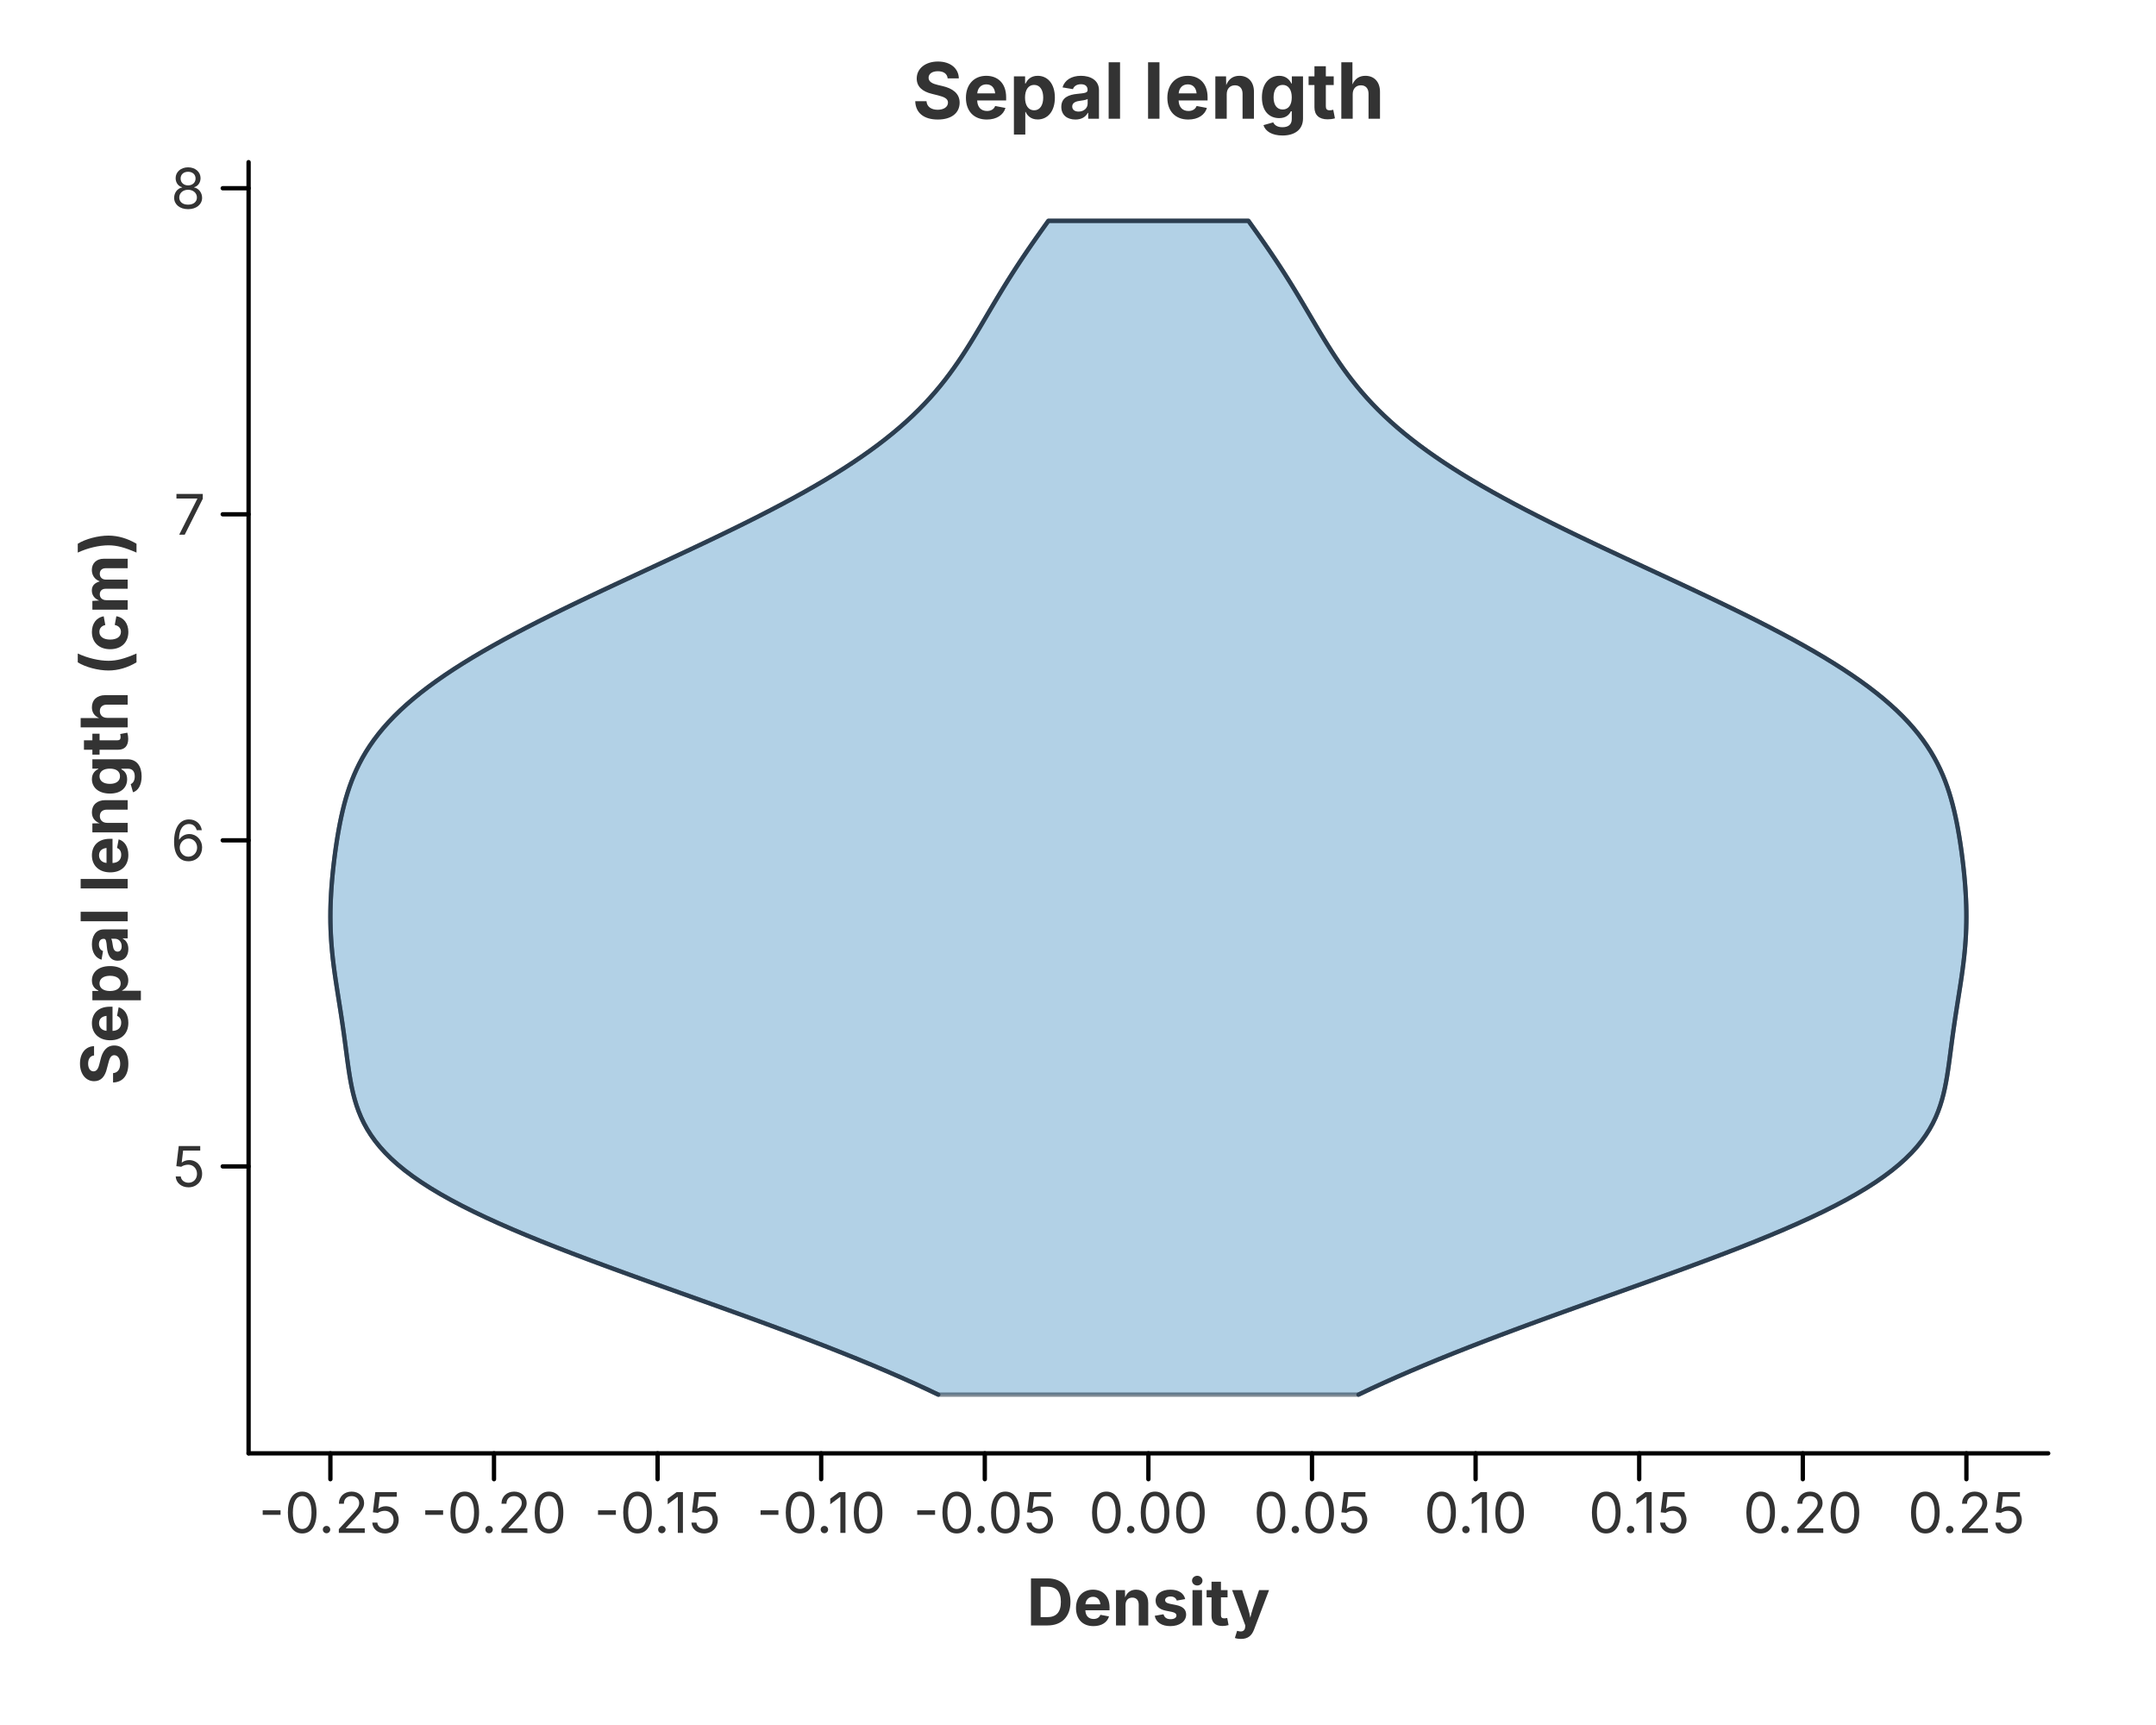
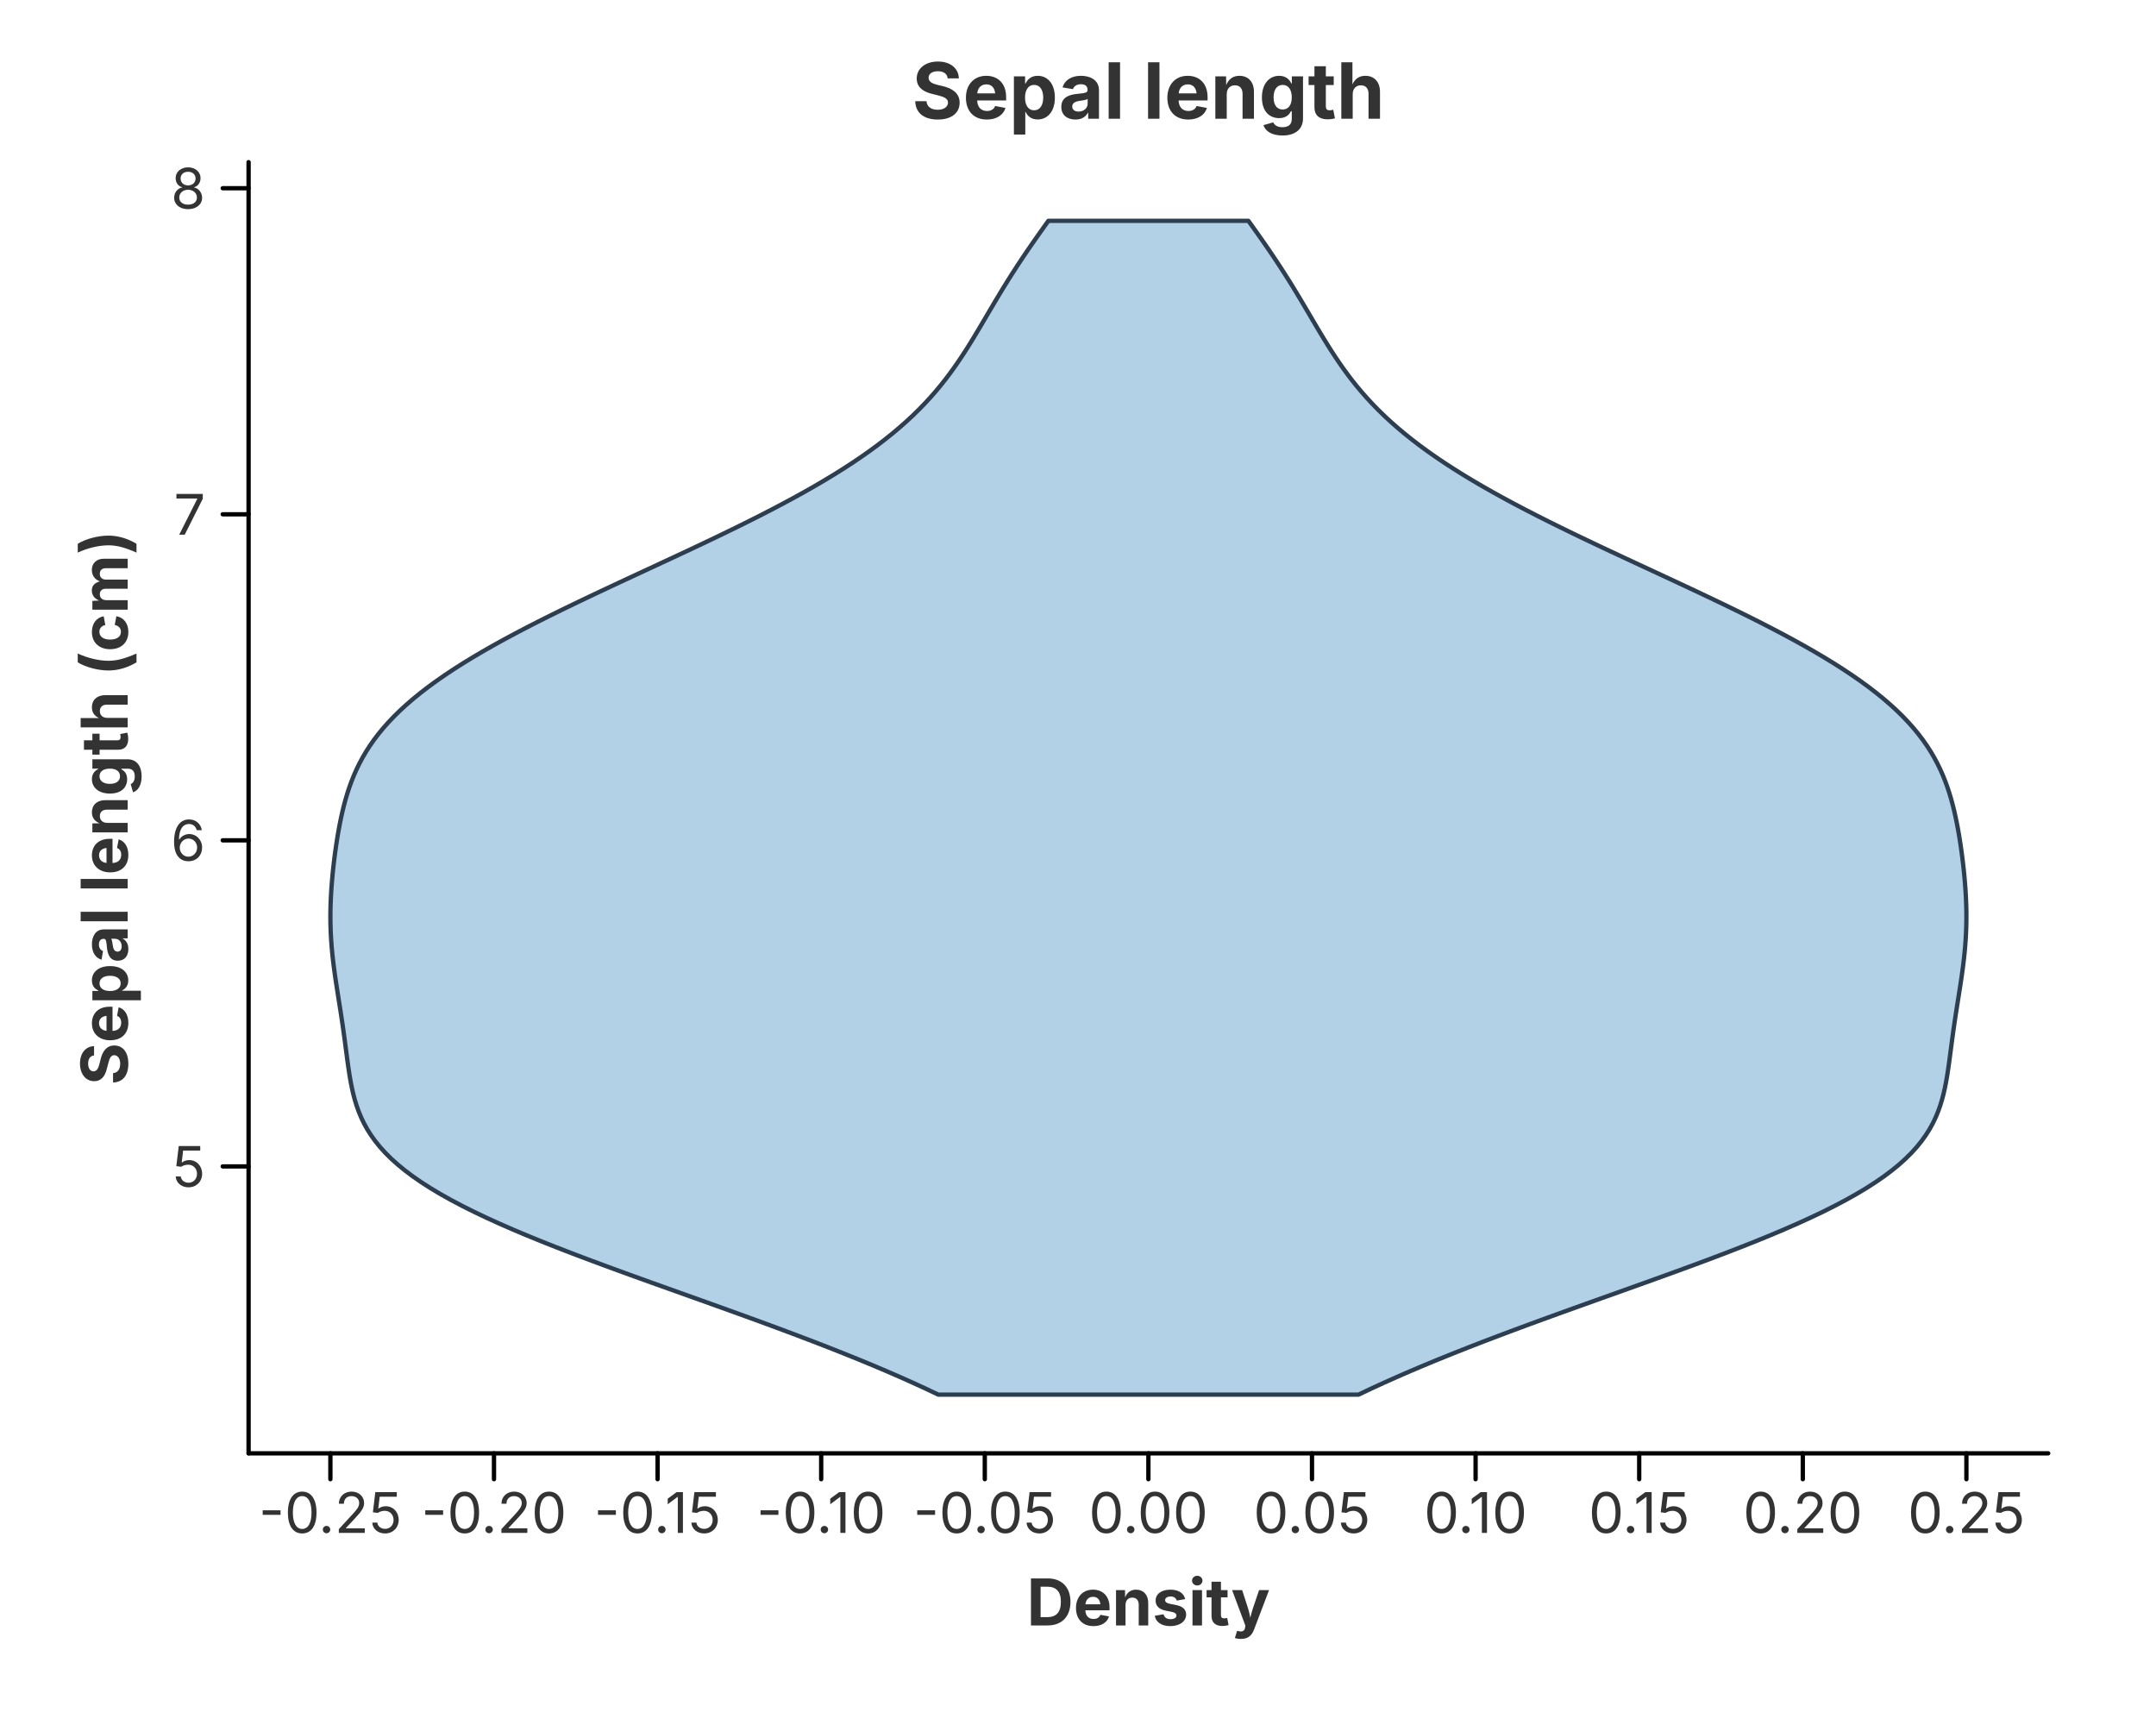
<svg xmlns="http://www.w3.org/2000/svg" width="500" height="400" viewBox="0 0 500 400">
  <rect x="0.000" y="0.000" width="500.000" height="400.000" fill="rgba(255,255,255,1.000)" stroke="none" stroke-width="0.000" fill-opacity="1.000" stroke-opacity="1.000" />
  <text x="266.325" y="20.800" font-size="18.0" font-family="Inter, -apple-system, BlinkMacSystemFont, 'Segoe UI', Roboto, Helvetica, Arial, 'PingFang SC', 'Microsoft YaHei', Ubuntu, Cantarell, 'Noto Sans', sans-serif" fill="rgba(51,51,51,1.000)" fill-opacity="1.000" text-anchor="middle" font-weight="bold" dominant-baseline="middle" transform="rotate(0 266.325 20.800)">Sepal length</text>
  <defs>
    <clipPath id="plot-clip-area-0">
      <rect x="57.650" y="37.600" width="417.350" height="299.400" />
    </clipPath>
  </defs>
  <g clip-path="url(#plot-clip-area-0)">
-     <path d="M 315.055 323.391 L 317.938 322.023 L 320.912 320.655 L 323.974 319.288 L 327.123 317.920 L 330.355 316.552 L 333.667 315.184 L 337.056 313.817 L 340.517 312.449 L 344.045 311.081 L 347.635 309.713 L 351.281 308.346 L 354.977 306.978 L 358.717 305.610 L 362.492 304.242 L 366.294 302.875 L 370.115 301.507 L 373.945 300.139 L 377.776 298.771 L 381.596 297.404 L 385.396 296.036 L 389.164 294.668 L 392.890 293.300 L 396.563 291.933 L 400.172 290.565 L 403.705 289.197 L 407.152 287.829 L 410.502 286.462 L 413.746 285.094 L 416.874 283.726 L 419.878 282.358 L 422.750 280.991 L 425.483 279.623 L 428.072 278.255 L 430.512 276.887 L 432.799 275.520 L 434.932 274.152 L 436.910 272.784 L 438.734 271.417 L 440.406 270.049 L 441.928 268.681 L 443.305 267.313 L 444.542 265.945 L 445.647 264.578 L 446.626 263.210 L 447.489 261.842 L 448.243 260.475 L 448.899 259.107 L 449.466 257.739 L 449.954 256.371 L 450.373 255.004 L 450.733 253.636 L 451.043 252.268 L 451.313 250.900 L 451.551 249.533 L 451.765 248.165 L 451.962 246.797 L 452.148 245.429 L 452.328 244.062 L 452.507 242.694 L 452.688 241.326 L 452.873 239.958 L 453.064 238.591 L 453.262 237.223 L 453.466 235.855 L 453.676 234.487 L 453.890 233.120 L 454.106 231.752 L 454.323 230.384 L 454.537 229.016 L 454.746 227.649 L 454.947 226.281 L 455.137 224.913 L 455.314 223.545 L 455.475 222.178 L 455.618 220.810 L 455.742 219.442 L 455.844 218.074 L 455.925 216.707 L 455.982 215.339 L 456.017 213.971 L 456.030 212.603 L 456.020 211.236 L 455.988 209.868 L 455.936 208.500 L 455.864 207.132 L 455.775 205.765 L 455.668 204.397 L 455.545 203.029 L 455.408 201.661 L 455.256 200.294 L 455.090 198.926 L 454.911 197.558 L 454.718 196.190 L 454.510 194.823 L 454.286 193.455 L 454.044 192.087 L 453.782 190.719 L 453.498 189.352 L 453.188 187.984 L 452.849 186.616 L 452.477 185.248 L 452.068 183.881 L 451.617 182.513 L 451.119 181.145 L 450.570 179.777 L 449.965 178.410 L 449.298 177.042 L 448.566 175.674 L 447.764 174.306 L 446.886 172.939 L 445.929 171.571 L 444.890 170.203 L 443.765 168.835 L 442.550 167.468 L 441.244 166.100 L 439.845 164.732 L 438.351 163.364 L 436.761 161.997 L 435.076 160.629 L 433.295 159.261 L 431.419 157.893 L 429.450 156.526 L 427.389 155.158 L 425.239 153.790 L 423.003 152.422 L 420.685 151.055 L 418.286 149.687 L 415.814 148.319 L 413.270 146.951 L 410.661 145.584 L 407.992 144.216 L 405.267 142.848 L 402.493 141.480 L 399.676 140.113 L 396.821 138.745 L 393.935 137.377 L 391.025 136.009 L 388.096 134.642 L 385.155 133.274 L 382.208 131.906 L 379.263 130.538 L 376.325 129.171 L 373.401 127.803 L 370.497 126.435 L 367.619 125.067 L 364.774 123.700 L 361.966 122.332 L 359.201 120.964 L 356.485 119.596 L 353.823 118.229 L 351.218 116.861 L 348.676 115.493 L 346.199 114.125 L 343.792 112.758 L 341.458 111.390 L 339.198 110.022 L 337.016 108.655 L 334.912 107.287 L 332.889 105.919 L 330.946 104.551 L 329.083 103.184 L 327.302 101.816 L 325.599 100.448 L 323.976 99.080 L 322.429 97.713 L 320.957 96.345 L 319.557 94.977 L 318.226 93.609 L 316.961 92.242 L 315.758 90.874 L 314.613 89.506 L 313.522 88.138 L 312.481 86.771 L 311.485 85.403 L 310.530 84.035 L 309.609 82.667 L 308.719 81.300 L 307.855 79.932 L 307.012 78.564 L 306.185 77.196 L 305.369 75.829 L 304.561 74.461 L 303.756 73.093 L 302.950 71.725 L 302.141 70.358 L 301.325 68.990 L 300.500 67.622 L 299.663 66.254 L 298.812 64.887 L 297.948 63.519 L 297.067 62.151 L 296.171 60.783 L 295.259 59.416 L 294.333 58.048 L 293.392 56.680 L 292.438 55.312 L 291.473 53.945 L 290.499 52.577 L 289.519 51.209 L 243.131 51.209 L 242.151 52.577 L 241.177 53.945 L 240.212 55.312 L 239.258 56.680 L 238.317 58.048 L 237.391 59.416 L 236.479 60.783 L 235.583 62.151 L 234.702 63.519 L 233.837 64.887 L 232.987 66.254 L 232.150 67.622 L 231.325 68.990 L 230.509 70.358 L 229.700 71.725 L 228.894 73.093 L 228.089 74.461 L 227.281 75.829 L 226.465 77.196 L 225.638 78.564 L 224.795 79.932 L 223.931 81.300 L 223.041 82.667 L 222.120 84.035 L 221.165 85.403 L 220.169 86.771 L 219.128 88.138 L 218.037 89.506 L 216.892 90.874 L 215.689 92.242 L 214.424 93.609 L 213.093 94.977 L 211.693 96.345 L 210.221 97.713 L 208.674 99.080 L 207.051 100.448 L 205.348 101.816 L 203.567 103.184 L 201.704 104.551 L 199.761 105.919 L 197.738 107.287 L 195.634 108.655 L 193.452 110.022 L 191.192 111.390 L 188.858 112.758 L 186.451 114.125 L 183.974 115.493 L 181.432 116.861 L 178.827 118.229 L 176.165 119.596 L 173.449 120.964 L 170.684 122.332 L 167.876 123.700 L 165.031 125.067 L 162.153 126.435 L 159.249 127.803 L 156.325 129.171 L 153.387 130.538 L 150.442 131.906 L 147.495 133.274 L 144.554 134.642 L 141.625 136.009 L 138.715 137.377 L 135.829 138.745 L 132.974 140.113 L 130.157 141.480 L 127.383 142.848 L 124.658 144.216 L 121.989 145.584 L 119.380 146.951 L 116.836 148.319 L 114.363 149.687 L 111.965 151.055 L 109.647 152.422 L 107.411 153.790 L 105.261 155.158 L 103.200 156.526 L 101.231 157.893 L 99.355 159.261 L 97.574 160.629 L 95.889 161.997 L 94.299 163.364 L 92.805 164.732 L 91.406 166.100 L 90.100 167.468 L 88.885 168.835 L 87.760 170.203 L 86.721 171.571 L 85.764 172.939 L 84.886 174.306 L 84.084 175.674 L 83.352 177.042 L 82.685 178.410 L 82.080 179.777 L 81.531 181.145 L 81.033 182.513 L 80.582 183.881 L 80.173 185.248 L 79.801 186.616 L 79.462 187.984 L 79.152 189.352 L 78.868 190.719 L 78.606 192.087 L 78.364 193.455 L 78.140 194.823 L 77.932 196.190 L 77.739 197.558 L 77.560 198.926 L 77.394 200.294 L 77.242 201.661 L 77.105 203.029 L 76.982 204.397 L 76.875 205.765 L 76.786 207.132 L 76.714 208.500 L 76.662 209.868 L 76.630 211.236 L 76.620 212.603 L 76.633 213.971 L 76.668 215.339 L 76.725 216.707 L 76.806 218.074 L 76.908 219.442 L 77.032 220.810 L 77.175 222.178 L 77.336 223.545 L 77.513 224.913 L 77.703 226.281 L 77.904 227.649 L 78.113 229.016 L 78.327 230.384 L 78.544 231.752 L 78.760 233.120 L 78.974 234.487 L 79.184 235.855 L 79.388 237.223 L 79.586 238.591 L 79.777 239.958 L 79.962 241.326 L 80.143 242.694 L 80.322 244.062 L 80.502 245.429 L 80.688 246.797 L 80.885 248.165 L 81.099 249.533 L 81.337 250.900 L 81.607 252.268 L 81.917 253.636 L 82.277 255.004 L 82.696 256.371 L 83.184 257.739 L 83.751 259.107 L 84.407 260.475 L 85.161 261.842 L 86.024 263.210 L 87.003 264.578 L 88.108 265.945 L 89.345 267.313 L 90.722 268.681 L 92.244 270.049 L 93.916 271.417 L 95.740 272.784 L 97.718 274.152 L 99.851 275.520 L 102.138 276.887 L 104.578 278.255 L 107.167 279.623 L 109.900 280.991 L 112.772 282.358 L 115.776 283.726 L 118.904 285.094 L 122.148 286.462 L 125.498 287.829 L 128.945 289.197 L 132.478 290.565 L 136.087 291.933 L 139.760 293.300 L 143.486 294.668 L 147.254 296.036 L 151.054 297.404 L 154.874 298.771 L 158.705 300.139 L 162.535 301.507 L 166.356 302.875 L 170.158 304.242 L 173.933 305.610 L 177.673 306.978 L 181.369 308.346 L 185.015 309.713 L 188.605 311.081 L 192.133 312.449 L 195.594 313.817 L 198.983 315.184 L 202.295 316.552 L 205.527 317.920 L 208.676 319.288 L 211.738 320.655 L 214.712 322.023 L 217.595 323.391 Z" fill="rgba(127,179,213,1.000)" fill-opacity="0.600" stroke="rgba(44,62,80,1.000)" stroke-width="1.000" stroke-opacity="0.600" stroke-linejoin="round" stroke-linecap="round" />
-     <path d="M 315.055 323.391 L 317.938 322.023 L 320.912 320.655 L 323.974 319.288 L 327.123 317.920 L 330.355 316.552 L 333.667 315.184 L 337.056 313.817 L 340.517 312.449 L 344.045 311.081 L 347.635 309.713 L 351.281 308.346 L 354.977 306.978 L 358.717 305.610 L 362.492 304.242 L 366.294 302.875 L 370.115 301.507 L 373.945 300.139 L 377.776 298.771 L 381.596 297.404 L 385.396 296.036 L 389.164 294.668 L 392.890 293.300 L 396.563 291.933 L 400.172 290.565 L 403.705 289.197 L 407.152 287.829 L 410.502 286.462 L 413.746 285.094 L 416.874 283.726 L 419.878 282.358 L 422.750 280.991 L 425.483 279.623 L 428.072 278.255 L 430.512 276.887 L 432.799 275.520 L 434.932 274.152 L 436.910 272.784 L 438.734 271.417 L 440.406 270.049 L 441.928 268.681 L 443.305 267.313 L 444.542 265.945 L 445.647 264.578 L 446.626 263.210 L 447.489 261.842 L 448.243 260.475 L 448.899 259.107 L 449.466 257.739 L 449.954 256.371 L 450.373 255.004 L 450.733 253.636 L 451.043 252.268 L 451.313 250.900 L 451.551 249.533 L 451.765 248.165 L 451.962 246.797 L 452.148 245.429 L 452.328 244.062 L 452.507 242.694 L 452.688 241.326 L 452.873 239.958 L 453.064 238.591 L 453.262 237.223 L 453.466 235.855 L 453.676 234.487 L 453.890 233.120 L 454.106 231.752 L 454.323 230.384 L 454.537 229.016 L 454.746 227.649 L 454.947 226.281 L 455.137 224.913 L 455.314 223.545 L 455.475 222.178 L 455.618 220.810 L 455.742 219.442 L 455.844 218.074 L 455.925 216.707 L 455.982 215.339 L 456.017 213.971 L 456.030 212.603 L 456.020 211.236 L 455.988 209.868 L 455.936 208.500 L 455.864 207.132 L 455.775 205.765 L 455.668 204.397 L 455.545 203.029 L 455.408 201.661 L 455.256 200.294 L 455.090 198.926 L 454.911 197.558 L 454.718 196.190 L 454.510 194.823 L 454.286 193.455 L 454.044 192.087 L 453.782 190.719 L 453.498 189.352 L 453.188 187.984 L 452.849 186.616 L 452.477 185.248 L 452.068 183.881 L 451.617 182.513 L 451.119 181.145 L 450.570 179.777 L 449.965 178.410 L 449.298 177.042 L 448.566 175.674 L 447.764 174.306 L 446.886 172.939 L 445.929 171.571 L 444.890 170.203 L 443.765 168.835 L 442.550 167.468 L 441.244 166.100 L 439.845 164.732 L 438.351 163.364 L 436.761 161.997 L 435.076 160.629 L 433.295 159.261 L 431.419 157.893 L 429.450 156.526 L 427.389 155.158 L 425.239 153.790 L 423.003 152.422 L 420.685 151.055 L 418.286 149.687 L 415.814 148.319 L 413.270 146.951 L 410.661 145.584 L 407.992 144.216 L 405.267 142.848 L 402.493 141.480 L 399.676 140.113 L 396.821 138.745 L 393.935 137.377 L 391.025 136.009 L 388.096 134.642 L 385.155 133.274 L 382.208 131.906 L 379.263 130.538 L 376.325 129.171 L 373.401 127.803 L 370.497 126.435 L 367.619 125.067 L 364.774 123.700 L 361.966 122.332 L 359.201 120.964 L 356.485 119.596 L 353.823 118.229 L 351.218 116.861 L 348.676 115.493 L 346.199 114.125 L 343.792 112.758 L 341.458 111.390 L 339.198 110.022 L 337.016 108.655 L 334.912 107.287 L 332.889 105.919 L 330.946 104.551 L 329.083 103.184 L 327.302 101.816 L 325.599 100.448 L 323.976 99.080 L 322.429 97.713 L 320.957 96.345 L 319.557 94.977 L 318.226 93.609 L 316.961 92.242 L 315.758 90.874 L 314.613 89.506 L 313.522 88.138 L 312.481 86.771 L 311.485 85.403 L 310.530 84.035 L 309.609 82.667 L 308.719 81.300 L 307.855 79.932 L 307.012 78.564 L 306.185 77.196 L 305.369 75.829 L 304.561 74.461 L 303.756 73.093 L 302.950 71.725 L 302.141 70.358 L 301.325 68.990 L 300.500 67.622 L 299.663 66.254 L 298.812 64.887 L 297.948 63.519 L 297.067 62.151 L 296.171 60.783 L 295.259 59.416 L 294.333 58.048 L 293.392 56.680 L 292.438 55.312 L 291.473 53.945 L 290.499 52.577 L 289.519 51.209 L 243.131 51.209 L 242.151 52.577 L 241.177 53.945 L 240.212 55.312 L 239.258 56.680 L 238.317 58.048 L 237.391 59.416 L 236.479 60.783 L 235.583 62.151 L 234.702 63.519 L 233.837 64.887 L 232.987 66.254 L 232.150 67.622 L 231.325 68.990 L 230.509 70.358 L 229.700 71.725 L 228.894 73.093 L 228.089 74.461 L 227.281 75.829 L 226.465 77.196 L 225.638 78.564 L 224.795 79.932 L 223.931 81.300 L 223.041 82.667 L 222.120 84.035 L 221.165 85.403 L 220.169 86.771 L 219.128 88.138 L 218.037 89.506 L 216.892 90.874 L 215.689 92.242 L 214.424 93.609 L 213.093 94.977 L 211.693 96.345 L 210.221 97.713 L 208.674 99.080 L 207.051 100.448 L 205.348 101.816 L 203.567 103.184 L 201.704 104.551 L 199.761 105.919 L 197.738 107.287 L 195.634 108.655 L 193.452 110.022 L 191.192 111.390 L 188.858 112.758 L 186.451 114.125 L 183.974 115.493 L 181.432 116.861 L 178.827 118.229 L 176.165 119.596 L 173.449 120.964 L 170.684 122.332 L 167.876 123.700 L 165.031 125.067 L 162.153 126.435 L 159.249 127.803 L 156.325 129.171 L 153.387 130.538 L 150.442 131.906 L 147.495 133.274 L 144.554 134.642 L 141.625 136.009 L 138.715 137.377 L 135.829 138.745 L 132.974 140.113 L 130.157 141.480 L 127.383 142.848 L 124.658 144.216 L 121.989 145.584 L 119.380 146.951 L 116.836 148.319 L 114.363 149.687 L 111.965 151.055 L 109.647 152.422 L 107.411 153.790 L 105.261 155.158 L 103.200 156.526 L 101.231 157.893 L 99.355 159.261 L 97.574 160.629 L 95.889 161.997 L 94.299 163.364 L 92.805 164.732 L 91.406 166.100 L 90.100 167.468 L 88.885 168.835 L 87.760 170.203 L 86.721 171.571 L 85.764 172.939 L 84.886 174.306 L 84.084 175.674 L 83.352 177.042 L 82.685 178.410 L 82.080 179.777 L 81.531 181.145 L 81.033 182.513 L 80.582 183.881 L 80.173 185.248 L 79.801 186.616 L 79.462 187.984 L 79.152 189.352 L 78.868 190.719 L 78.606 192.087 L 78.364 193.455 L 78.140 194.823 L 77.932 196.190 L 77.739 197.558 L 77.560 198.926 L 77.394 200.294 L 77.242 201.661 L 77.105 203.029 L 76.982 204.397 L 76.875 205.765 L 76.786 207.132 L 76.714 208.500 L 76.662 209.868 L 76.630 211.236 L 76.620 212.603 L 76.633 213.971 L 76.668 215.339 L 76.725 216.707 L 76.806 218.074 L 76.908 219.442 L 77.032 220.810 L 77.175 222.178 L 77.336 223.545 L 77.513 224.913 L 77.703 226.281 L 77.904 227.649 L 78.113 229.016 L 78.327 230.384 L 78.544 231.752 L 78.760 233.120 L 78.974 234.487 L 79.184 235.855 L 79.388 237.223 L 79.586 238.591 L 79.777 239.958 L 79.962 241.326 L 80.143 242.694 L 80.322 244.062 L 80.502 245.429 L 80.688 246.797 L 80.885 248.165 L 81.099 249.533 L 81.337 250.900 L 81.607 252.268 L 81.917 253.636 L 82.277 255.004 L 82.696 256.371 L 83.184 257.739 L 83.751 259.107 L 84.407 260.475 L 85.161 261.842 L 86.024 263.210 L 87.003 264.578 L 88.108 265.945 L 89.345 267.313 L 90.722 268.681 L 92.244 270.049 L 93.916 271.417 L 95.740 272.784 L 97.718 274.152 L 99.851 275.520 L 102.138 276.887 L 104.578 278.255 L 107.167 279.623 L 109.900 280.991 L 112.772 282.358 L 115.776 283.726 L 118.904 285.094 L 122.148 286.462 L 125.498 287.829 L 128.945 289.197 L 132.478 290.565 L 136.087 291.933 L 139.760 293.300 L 143.486 294.668 L 147.254 296.036 L 151.054 297.404 L 154.874 298.771 L 158.705 300.139 L 162.535 301.507 L 166.356 302.875 L 170.158 304.242 L 173.933 305.610 L 177.673 306.978 L 181.369 308.346 L 185.015 309.713 L 188.605 311.081 L 192.133 312.449 L 195.594 313.817 L 198.983 315.184 L 202.295 316.552 L 205.527 317.920 L 208.676 319.288 L 211.738 320.655 L 214.712 322.023 L 217.595 323.391" fill="none" stroke="rgba(44,62,80,1.000)" stroke-width="1.000" stroke-opacity="1.000" stroke-linejoin="round" stroke-linecap="round" />
+     <path d="M 315.055 323.391 L 317.938 322.023 L 320.912 320.655 L 323.974 319.288 L 327.123 317.920 L 330.355 316.552 L 333.667 315.184 L 337.056 313.817 L 340.517 312.449 L 344.045 311.081 L 347.635 309.713 L 351.281 308.346 L 354.977 306.978 L 358.717 305.610 L 362.492 304.242 L 366.294 302.875 L 370.115 301.507 L 373.945 300.139 L 377.776 298.771 L 381.596 297.404 L 385.396 296.036 L 389.164 294.668 L 392.890 293.300 L 396.563 291.933 L 400.172 290.565 L 403.705 289.197 L 407.152 287.829 L 410.502 286.462 L 413.746 285.094 L 416.874 283.726 L 419.878 282.358 L 422.750 280.991 L 425.483 279.623 L 428.072 278.255 L 430.512 276.887 L 432.799 275.520 L 434.932 274.152 L 436.910 272.784 L 438.734 271.417 L 440.406 270.049 L 441.928 268.681 L 443.305 267.313 L 444.542 265.945 L 445.647 264.578 L 446.626 263.210 L 447.489 261.842 L 448.243 260.475 L 448.899 259.107 L 449.466 257.739 L 449.954 256.371 L 450.373 255.004 L 450.733 253.636 L 451.043 252.268 L 451.313 250.900 L 451.551 249.533 L 451.765 248.165 L 451.962 246.797 L 452.148 245.429 L 452.328 244.062 L 452.507 242.694 L 452.688 241.326 L 452.873 239.958 L 453.064 238.591 L 453.262 237.223 L 453.466 235.855 L 453.676 234.487 L 453.890 233.120 L 454.106 231.752 L 454.323 230.384 L 454.537 229.016 L 454.746 227.649 L 454.947 226.281 L 455.137 224.913 L 455.314 223.545 L 455.475 222.178 L 455.618 220.810 L 455.742 219.442 L 455.844 218.074 L 455.925 216.707 L 455.982 215.339 L 456.017 213.971 L 456.030 212.603 L 456.020 211.236 L 455.988 209.868 L 455.936 208.500 L 455.864 207.132 L 455.775 205.765 L 455.668 204.397 L 455.545 203.029 L 455.408 201.661 L 455.256 200.294 L 455.090 198.926 L 454.911 197.558 L 454.718 196.190 L 454.510 194.823 L 454.286 193.455 L 454.044 192.087 L 453.782 190.719 L 453.498 189.352 L 453.188 187.984 L 452.849 186.616 L 452.477 185.248 L 452.068 183.881 L 451.617 182.513 L 451.119 181.145 L 450.570 179.777 L 449.965 178.410 L 449.298 177.042 L 448.566 175.674 L 447.764 174.306 L 446.886 172.939 L 445.929 171.571 L 444.890 170.203 L 443.765 168.835 L 442.550 167.468 L 441.244 166.100 L 439.845 164.732 L 438.351 163.364 L 436.761 161.997 L 435.076 160.629 L 433.295 159.261 L 431.419 157.893 L 429.450 156.526 L 427.389 155.158 L 425.239 153.790 L 423.003 152.422 L 420.685 151.055 L 418.286 149.687 L 415.814 148.319 L 413.270 146.951 L 410.661 145.584 L 407.992 144.216 L 405.267 142.848 L 402.493 141.480 L 399.676 140.113 L 396.821 138.745 L 393.935 137.377 L 391.025 136.009 L 388.096 134.642 L 385.155 133.274 L 382.208 131.906 L 379.263 130.538 L 376.325 129.171 L 373.401 127.803 L 370.497 126.435 L 367.619 125.067 L 364.774 123.700 L 361.966 122.332 L 359.201 120.964 L 356.485 119.596 L 353.823 118.229 L 351.218 116.861 L 348.676 115.493 L 346.199 114.125 L 343.792 112.758 L 341.458 111.390 L 339.198 110.022 L 337.016 108.655 L 334.912 107.287 L 332.889 105.919 L 330.946 104.551 L 329.083 103.184 L 327.302 101.816 L 325.599 100.448 L 323.976 99.080 L 322.429 97.713 L 320.957 96.345 L 319.557 94.977 L 318.226 93.609 L 316.961 92.242 L 315.758 90.874 L 314.613 89.506 L 313.522 88.138 L 312.481 86.771 L 311.485 85.403 L 310.530 84.035 L 309.609 82.667 L 308.719 81.300 L 307.855 79.932 L 307.012 78.564 L 306.185 77.196 L 305.369 75.829 L 304.561 74.461 L 303.756 73.093 L 302.950 71.725 L 302.141 70.358 L 301.325 68.990 L 300.500 67.622 L 299.663 66.254 L 298.812 64.887 L 297.948 63.519 L 297.067 62.151 L 296.171 60.783 L 295.259 59.416 L 294.333 58.048 L 293.392 56.680 L 292.438 55.312 L 291.473 53.945 L 290.499 52.577 L 289.519 51.209 L 243.131 51.209 L 242.151 52.577 L 241.177 53.945 L 240.212 55.312 L 239.258 56.680 L 238.317 58.048 L 237.391 59.416 L 236.479 60.783 L 235.583 62.151 L 234.702 63.519 L 233.837 64.887 L 232.987 66.254 L 232.150 67.622 L 231.325 68.990 L 230.509 70.358 L 229.700 71.725 L 228.894 73.093 L 228.089 74.461 L 227.281 75.829 L 226.465 77.196 L 225.638 78.564 L 224.795 79.932 L 223.931 81.300 L 223.041 82.667 L 222.120 84.035 L 221.165 85.403 L 220.169 86.771 L 219.128 88.138 L 218.037 89.506 L 216.892 90.874 L 215.689 92.242 L 214.424 93.609 L 213.093 94.977 L 211.693 96.345 L 210.221 97.713 L 208.674 99.080 L 207.051 100.448 L 205.348 101.816 L 203.567 103.184 L 201.704 104.551 L 199.761 105.919 L 197.738 107.287 L 195.634 108.655 L 193.452 110.022 L 191.192 111.390 L 188.858 112.758 L 186.451 114.125 L 183.974 115.493 L 181.432 116.861 L 178.827 118.229 L 176.165 119.596 L 173.449 120.964 L 170.684 122.332 L 167.876 123.700 L 165.031 125.067 L 162.153 126.435 L 159.249 127.803 L 156.325 129.171 L 153.387 130.538 L 150.442 131.906 L 147.495 133.274 L 144.554 134.642 L 141.625 136.009 L 138.715 137.377 L 135.829 138.745 L 132.974 140.113 L 130.157 141.480 L 127.383 142.848 L 124.658 144.216 L 121.989 145.584 L 119.380 146.951 L 116.836 148.319 L 114.363 149.687 L 111.965 151.055 L 109.647 152.422 L 107.411 153.790 L 105.261 155.158 L 103.200 156.526 L 101.231 157.893 L 99.355 159.261 L 97.574 160.629 L 95.889 161.997 L 94.299 163.364 L 92.805 164.732 L 91.406 166.100 L 90.100 167.468 L 88.885 168.835 L 87.760 170.203 L 86.721 171.571 L 85.764 172.939 L 84.886 174.306 L 84.084 175.674 L 83.352 177.042 L 82.685 178.410 L 82.080 179.777 L 81.531 181.145 L 81.033 182.513 L 80.582 183.881 L 80.173 185.248 L 79.801 186.616 L 79.462 187.984 L 79.152 189.352 L 78.868 190.719 L 78.606 192.087 L 78.364 193.455 L 78.140 194.823 L 77.932 196.190 L 77.739 197.558 L 77.560 198.926 L 77.394 200.294 L 77.242 201.661 L 77.105 203.029 L 76.982 204.397 L 76.875 205.765 L 76.786 207.132 L 76.714 208.500 L 76.662 209.868 L 76.630 211.236 L 76.620 212.603 L 76.633 213.971 L 76.668 215.339 L 76.725 216.707 L 76.806 218.074 L 76.908 219.442 L 77.032 220.810 L 77.175 222.178 L 77.336 223.545 L 77.513 224.913 L 77.703 226.281 L 77.904 227.649 L 78.113 229.016 L 78.327 230.384 L 78.544 231.752 L 78.760 233.120 L 78.974 234.487 L 79.184 235.855 L 79.388 237.223 L 79.586 238.591 L 79.777 239.958 L 79.962 241.326 L 80.143 242.694 L 80.322 244.062 L 80.502 245.429 L 80.688 246.797 L 80.885 248.165 L 81.099 249.533 L 81.337 250.900 L 81.607 252.268 L 81.917 253.636 L 82.277 255.004 L 82.696 256.371 L 83.184 257.739 L 83.751 259.107 L 84.407 260.475 L 85.161 261.842 L 86.024 263.210 L 87.003 264.578 L 88.108 265.945 L 89.345 267.313 L 90.722 268.681 L 92.244 270.049 L 93.916 271.417 L 95.740 272.784 L 97.718 274.152 L 99.851 275.520 L 102.138 276.887 L 104.578 278.255 L 107.167 279.623 L 109.900 280.991 L 112.772 282.358 L 115.776 283.726 L 118.904 285.094 L 122.148 286.462 L 125.498 287.829 L 128.945 289.197 L 132.478 290.565 L 136.087 291.933 L 139.760 293.300 L 143.486 294.668 L 147.254 296.036 L 151.054 297.404 L 154.874 298.771 L 158.705 300.139 L 162.535 301.507 L 166.356 302.875 L 170.158 304.242 L 173.933 305.610 L 177.673 306.978 L 181.369 308.346 L 185.015 309.713 L 188.605 311.081 L 192.133 312.449 L 195.594 313.817 L 198.983 315.184 L 202.295 316.552 L 205.527 317.920 L 208.676 319.288 L 211.738 320.655 L 214.712 322.023 L 217.595 323.391 Z" fill="rgba(127,179,213,1.000)" fill-opacity="0.600" stroke="none" />
+     <path d="M 315.055 323.391 L 317.938 322.023 L 320.912 320.655 L 323.974 319.288 L 327.123 317.920 L 330.355 316.552 L 333.667 315.184 L 337.056 313.817 L 340.517 312.449 L 344.045 311.081 L 347.635 309.713 L 351.281 308.346 L 354.977 306.978 L 358.717 305.610 L 362.492 304.242 L 366.294 302.875 L 370.115 301.507 L 373.945 300.139 L 377.776 298.771 L 381.596 297.404 L 385.396 296.036 L 389.164 294.668 L 392.890 293.300 L 396.563 291.933 L 400.172 290.565 L 403.705 289.197 L 407.152 287.829 L 410.502 286.462 L 413.746 285.094 L 416.874 283.726 L 419.878 282.358 L 422.750 280.991 L 425.483 279.623 L 428.072 278.255 L 430.512 276.887 L 432.799 275.520 L 434.932 274.152 L 436.910 272.784 L 438.734 271.417 L 440.406 270.049 L 441.928 268.681 L 443.305 267.313 L 444.542 265.945 L 445.647 264.578 L 446.626 263.210 L 447.489 261.842 L 448.243 260.475 L 448.899 259.107 L 449.466 257.739 L 449.954 256.371 L 450.373 255.004 L 450.733 253.636 L 451.043 252.268 L 451.313 250.900 L 451.551 249.533 L 451.765 248.165 L 451.962 246.797 L 452.148 245.429 L 452.328 244.062 L 452.507 242.694 L 452.688 241.326 L 452.873 239.958 L 453.064 238.591 L 453.262 237.223 L 453.466 235.855 L 453.676 234.487 L 453.890 233.120 L 454.106 231.752 L 454.323 230.384 L 454.537 229.016 L 454.746 227.649 L 454.947 226.281 L 455.137 224.913 L 455.314 223.545 L 455.475 222.178 L 455.618 220.810 L 455.742 219.442 L 455.844 218.074 L 455.925 216.707 L 455.982 215.339 L 456.017 213.971 L 456.030 212.603 L 456.020 211.236 L 455.988 209.868 L 455.936 208.500 L 455.864 207.132 L 455.775 205.765 L 455.668 204.397 L 455.545 203.029 L 455.408 201.661 L 455.256 200.294 L 455.090 198.926 L 454.911 197.558 L 454.718 196.190 L 454.510 194.823 L 454.286 193.455 L 454.044 192.087 L 453.782 190.719 L 453.498 189.352 L 453.188 187.984 L 452.849 186.616 L 452.477 185.248 L 452.068 183.881 L 451.617 182.513 L 451.119 181.145 L 450.570 179.777 L 449.965 178.410 L 449.298 177.042 L 448.566 175.674 L 447.764 174.306 L 446.886 172.939 L 445.929 171.571 L 444.890 170.203 L 443.765 168.835 L 442.550 167.468 L 441.244 166.100 L 439.845 164.732 L 438.351 163.364 L 436.761 161.997 L 435.076 160.629 L 433.295 159.261 L 431.419 157.893 L 429.450 156.526 L 427.389 155.158 L 425.239 153.790 L 423.003 152.422 L 420.685 151.055 L 418.286 149.687 L 415.814 148.319 L 413.270 146.951 L 410.661 145.584 L 407.992 144.216 L 405.267 142.848 L 402.493 141.480 L 399.676 140.113 L 396.821 138.745 L 393.935 137.377 L 391.025 136.009 L 388.096 134.642 L 385.155 133.274 L 382.208 131.906 L 379.263 130.538 L 376.325 129.171 L 373.401 127.803 L 370.497 126.435 L 367.619 125.067 L 364.774 123.700 L 361.966 122.332 L 359.201 120.964 L 356.485 119.596 L 353.823 118.229 L 351.218 116.861 L 348.676 115.493 L 346.199 114.125 L 343.792 112.758 L 341.458 111.390 L 339.198 110.022 L 337.016 108.655 L 334.912 107.287 L 332.889 105.919 L 330.946 104.551 L 329.083 103.184 L 327.302 101.816 L 325.599 100.448 L 323.976 99.080 L 322.429 97.713 L 320.957 96.345 L 319.557 94.977 L 318.226 93.609 L 316.961 92.242 L 315.758 90.874 L 314.613 89.506 L 313.522 88.138 L 312.481 86.771 L 311.485 85.403 L 310.530 84.035 L 309.609 82.667 L 308.719 81.300 L 307.855 79.932 L 307.012 78.564 L 306.185 77.196 L 305.369 75.829 L 304.561 74.461 L 303.756 73.093 L 302.950 71.725 L 302.141 70.358 L 301.325 68.990 L 300.500 67.622 L 299.663 66.254 L 298.812 64.887 L 297.948 63.519 L 297.067 62.151 L 296.171 60.783 L 295.259 59.416 L 294.333 58.048 L 293.392 56.680 L 292.438 55.312 L 291.473 53.945 L 290.499 52.577 L 289.519 51.209 L 243.131 51.209 L 242.151 52.577 L 241.177 53.945 L 240.212 55.312 L 239.258 56.680 L 238.317 58.048 L 237.391 59.416 L 236.479 60.783 L 235.583 62.151 L 234.702 63.519 L 233.837 64.887 L 232.987 66.254 L 232.150 67.622 L 231.325 68.990 L 230.509 70.358 L 229.700 71.725 L 228.894 73.093 L 228.089 74.461 L 227.281 75.829 L 226.465 77.196 L 225.638 78.564 L 224.795 79.932 L 223.931 81.300 L 223.041 82.667 L 222.120 84.035 L 221.165 85.403 L 220.169 86.771 L 219.128 88.138 L 218.037 89.506 L 216.892 90.874 L 215.689 92.242 L 214.424 93.609 L 213.093 94.977 L 211.693 96.345 L 210.221 97.713 L 208.674 99.080 L 207.051 100.448 L 205.348 101.816 L 203.567 103.184 L 201.704 104.551 L 199.761 105.919 L 197.738 107.287 L 195.634 108.655 L 193.452 110.022 L 191.192 111.390 L 188.858 112.758 L 186.451 114.125 L 183.974 115.493 L 181.432 116.861 L 178.827 118.229 L 176.165 119.596 L 173.449 120.964 L 170.684 122.332 L 167.876 123.700 L 165.031 125.067 L 162.153 126.435 L 159.249 127.803 L 156.325 129.171 L 153.387 130.538 L 150.442 131.906 L 147.495 133.274 L 144.554 134.642 L 141.625 136.009 L 138.715 137.377 L 135.829 138.745 L 132.974 140.113 L 130.157 141.480 L 127.383 142.848 L 124.658 144.216 L 121.989 145.584 L 119.380 146.951 L 116.836 148.319 L 114.363 149.687 L 111.965 151.055 L 109.647 152.422 L 107.411 153.790 L 105.261 155.158 L 103.200 156.526 L 101.231 157.893 L 99.355 159.261 L 97.574 160.629 L 95.889 161.997 L 94.299 163.364 L 92.805 164.732 L 91.406 166.100 L 90.100 167.468 L 88.885 168.835 L 87.760 170.203 L 86.721 171.571 L 85.764 172.939 L 84.886 174.306 L 84.084 175.674 L 83.352 177.042 L 82.685 178.410 L 82.080 179.777 L 81.531 181.145 L 81.033 182.513 L 80.582 183.881 L 80.173 185.248 L 79.801 186.616 L 79.462 187.984 L 79.152 189.352 L 78.868 190.719 L 78.606 192.087 L 78.364 193.455 L 78.140 194.823 L 77.932 196.190 L 77.739 197.558 L 77.560 198.926 L 77.394 200.294 L 77.242 201.661 L 77.105 203.029 L 76.982 204.397 L 76.875 205.765 L 76.786 207.132 L 76.714 208.500 L 76.662 209.868 L 76.630 211.236 L 76.620 212.603 L 76.633 213.971 L 76.668 215.339 L 76.725 216.707 L 76.806 218.074 L 76.908 219.442 L 77.032 220.810 L 77.175 222.178 L 77.336 223.545 L 77.513 224.913 L 77.703 226.281 L 77.904 227.649 L 78.113 229.016 L 78.327 230.384 L 78.544 231.752 L 78.760 233.120 L 78.974 234.487 L 79.184 235.855 L 79.388 237.223 L 79.586 238.591 L 79.777 239.958 L 79.962 241.326 L 80.143 242.694 L 80.322 244.062 L 80.502 245.429 L 80.688 246.797 L 80.885 248.165 L 81.099 249.533 L 81.337 250.900 L 81.607 252.268 L 81.917 253.636 L 82.277 255.004 L 82.696 256.371 L 83.184 257.739 L 83.751 259.107 L 84.407 260.475 L 85.161 261.842 L 86.024 263.210 L 87.003 264.578 L 88.108 265.945 L 89.345 267.313 L 90.722 268.681 L 92.244 270.049 L 93.916 271.417 L 95.740 272.784 L 97.718 274.152 L 99.851 275.520 L 102.138 276.887 L 104.578 278.255 L 107.167 279.623 L 109.900 280.991 L 112.772 282.358 L 115.776 283.726 L 118.904 285.094 L 122.148 286.462 L 125.498 287.829 L 128.945 289.197 L 132.478 290.565 L 136.087 291.933 L 139.760 293.300 L 143.486 294.668 L 147.254 296.036 L 151.054 297.404 L 154.874 298.771 L 158.705 300.139 L 162.535 301.507 L 166.356 302.875 L 170.158 304.242 L 173.933 305.610 L 177.673 306.978 L 181.369 308.346 L 185.015 309.713 L 188.605 311.081 L 192.133 312.449 L 195.594 313.817 L 198.983 315.184 L 202.295 316.552 L 205.527 317.920 L 208.676 319.288 L 211.738 320.655 L 214.712 322.023 L 217.595 323.391 Z" fill="none" stroke="rgba(44,62,80,1.000)" stroke-width="1.000" stroke-opacity="1.000" stroke-linejoin="round" stroke-linecap="round" />
  </g>
  <path d="M 57.650 337.000 L 475.000 337.000" fill="none" stroke="rgba(0,0,0,1.000)" stroke-width="1.000" stroke-opacity="1.000" stroke-linejoin="round" stroke-linecap="round" />
  <path d="M 76.620 337.000 L 76.620 343.000" fill="none" stroke="rgba(0,0,0,1.000)" stroke-width="1.000" stroke-opacity="1.000" stroke-linejoin="round" stroke-linecap="round" />
  <text x="76.620" y="346.000" font-size="13.0" font-family="Inter, -apple-system, BlinkMacSystemFont, 'Segoe UI', Roboto, Helvetica, Arial, 'PingFang SC', 'Microsoft YaHei', Ubuntu, Cantarell, 'Noto Sans', sans-serif" fill="rgba(51,51,51,1.000)" fill-opacity="1.000" text-anchor="middle" font-weight="normal" dominant-baseline="hanging" transform="rotate(0 76.620 346.000)">-0.25</text>
  <path d="M 114.561 337.000 L 114.561 343.000" fill="none" stroke="rgba(0,0,0,1.000)" stroke-width="1.000" stroke-opacity="1.000" stroke-linejoin="round" stroke-linecap="round" />
  <text x="114.561" y="346.000" font-size="13.0" font-family="Inter, -apple-system, BlinkMacSystemFont, 'Segoe UI', Roboto, Helvetica, Arial, 'PingFang SC', 'Microsoft YaHei', Ubuntu, Cantarell, 'Noto Sans', sans-serif" fill="rgba(51,51,51,1.000)" fill-opacity="1.000" text-anchor="middle" font-weight="normal" dominant-baseline="hanging" transform="rotate(0 114.561 346.000)">-0.20</text>
  <path d="M 152.502 337.000 L 152.502 343.000" fill="none" stroke="rgba(0,0,0,1.000)" stroke-width="1.000" stroke-opacity="1.000" stroke-linejoin="round" stroke-linecap="round" />
  <text x="152.502" y="346.000" font-size="13.0" font-family="Inter, -apple-system, BlinkMacSystemFont, 'Segoe UI', Roboto, Helvetica, Arial, 'PingFang SC', 'Microsoft YaHei', Ubuntu, Cantarell, 'Noto Sans', sans-serif" fill="rgba(51,51,51,1.000)" fill-opacity="1.000" text-anchor="middle" font-weight="normal" dominant-baseline="hanging" transform="rotate(0 152.502 346.000)">-0.15</text>
  <path d="M 190.443 337.000 L 190.443 343.000" fill="none" stroke="rgba(0,0,0,1.000)" stroke-width="1.000" stroke-opacity="1.000" stroke-linejoin="round" stroke-linecap="round" />
  <text x="190.443" y="346.000" font-size="13.0" font-family="Inter, -apple-system, BlinkMacSystemFont, 'Segoe UI', Roboto, Helvetica, Arial, 'PingFang SC', 'Microsoft YaHei', Ubuntu, Cantarell, 'Noto Sans', sans-serif" fill="rgba(51,51,51,1.000)" fill-opacity="1.000" text-anchor="middle" font-weight="normal" dominant-baseline="hanging" transform="rotate(0 190.443 346.000)">-0.10</text>
  <path d="M 228.384 337.000 L 228.384 343.000" fill="none" stroke="rgba(0,0,0,1.000)" stroke-width="1.000" stroke-opacity="1.000" stroke-linejoin="round" stroke-linecap="round" />
  <text x="228.384" y="346.000" font-size="13.0" font-family="Inter, -apple-system, BlinkMacSystemFont, 'Segoe UI', Roboto, Helvetica, Arial, 'PingFang SC', 'Microsoft YaHei', Ubuntu, Cantarell, 'Noto Sans', sans-serif" fill="rgba(51,51,51,1.000)" fill-opacity="1.000" text-anchor="middle" font-weight="normal" dominant-baseline="hanging" transform="rotate(0 228.384 346.000)">-0.05</text>
  <path d="M 266.325 337.000 L 266.325 343.000" fill="none" stroke="rgba(0,0,0,1.000)" stroke-width="1.000" stroke-opacity="1.000" stroke-linejoin="round" stroke-linecap="round" />
  <text x="266.325" y="346.000" font-size="13.0" font-family="Inter, -apple-system, BlinkMacSystemFont, 'Segoe UI', Roboto, Helvetica, Arial, 'PingFang SC', 'Microsoft YaHei', Ubuntu, Cantarell, 'Noto Sans', sans-serif" fill="rgba(51,51,51,1.000)" fill-opacity="1.000" text-anchor="middle" font-weight="normal" dominant-baseline="hanging" transform="rotate(0 266.325 346.000)">0.00</text>
  <path d="M 304.266 337.000 L 304.266 343.000" fill="none" stroke="rgba(0,0,0,1.000)" stroke-width="1.000" stroke-opacity="1.000" stroke-linejoin="round" stroke-linecap="round" />
  <text x="304.266" y="346.000" font-size="13.0" font-family="Inter, -apple-system, BlinkMacSystemFont, 'Segoe UI', Roboto, Helvetica, Arial, 'PingFang SC', 'Microsoft YaHei', Ubuntu, Cantarell, 'Noto Sans', sans-serif" fill="rgba(51,51,51,1.000)" fill-opacity="1.000" text-anchor="middle" font-weight="normal" dominant-baseline="hanging" transform="rotate(0 304.266 346.000)">0.05</text>
  <path d="M 342.207 337.000 L 342.207 343.000" fill="none" stroke="rgba(0,0,0,1.000)" stroke-width="1.000" stroke-opacity="1.000" stroke-linejoin="round" stroke-linecap="round" />
  <text x="342.207" y="346.000" font-size="13.0" font-family="Inter, -apple-system, BlinkMacSystemFont, 'Segoe UI', Roboto, Helvetica, Arial, 'PingFang SC', 'Microsoft YaHei', Ubuntu, Cantarell, 'Noto Sans', sans-serif" fill="rgba(51,51,51,1.000)" fill-opacity="1.000" text-anchor="middle" font-weight="normal" dominant-baseline="hanging" transform="rotate(0 342.207 346.000)">0.10</text>
  <path d="M 380.148 337.000 L 380.148 343.000" fill="none" stroke="rgba(0,0,0,1.000)" stroke-width="1.000" stroke-opacity="1.000" stroke-linejoin="round" stroke-linecap="round" />
  <text x="380.148" y="346.000" font-size="13.0" font-family="Inter, -apple-system, BlinkMacSystemFont, 'Segoe UI', Roboto, Helvetica, Arial, 'PingFang SC', 'Microsoft YaHei', Ubuntu, Cantarell, 'Noto Sans', sans-serif" fill="rgba(51,51,51,1.000)" fill-opacity="1.000" text-anchor="middle" font-weight="normal" dominant-baseline="hanging" transform="rotate(0 380.148 346.000)">0.15</text>
  <path d="M 418.089 337.000 L 418.089 343.000" fill="none" stroke="rgba(0,0,0,1.000)" stroke-width="1.000" stroke-opacity="1.000" stroke-linejoin="round" stroke-linecap="round" />
  <text x="418.089" y="346.000" font-size="13.0" font-family="Inter, -apple-system, BlinkMacSystemFont, 'Segoe UI', Roboto, Helvetica, Arial, 'PingFang SC', 'Microsoft YaHei', Ubuntu, Cantarell, 'Noto Sans', sans-serif" fill="rgba(51,51,51,1.000)" fill-opacity="1.000" text-anchor="middle" font-weight="normal" dominant-baseline="hanging" transform="rotate(0 418.089 346.000)">0.20</text>
  <path d="M 456.030 337.000 L 456.030 343.000" fill="none" stroke="rgba(0,0,0,1.000)" stroke-width="1.000" stroke-opacity="1.000" stroke-linejoin="round" stroke-linecap="round" />
  <text x="456.030" y="346.000" font-size="13.0" font-family="Inter, -apple-system, BlinkMacSystemFont, 'Segoe UI', Roboto, Helvetica, Arial, 'PingFang SC', 'Microsoft YaHei', Ubuntu, Cantarell, 'Noto Sans', sans-serif" fill="rgba(51,51,51,1.000)" fill-opacity="1.000" text-anchor="middle" font-weight="normal" dominant-baseline="hanging" transform="rotate(0 456.030 346.000)">0.25</text>
  <text x="266.325" y="366.000" font-size="15.0" font-family="Inter, -apple-system, BlinkMacSystemFont, 'Segoe UI', Roboto, Helvetica, Arial, 'PingFang SC', 'Microsoft YaHei', Ubuntu, Cantarell, 'Noto Sans', sans-serif" fill="rgba(51,51,51,1.000)" fill-opacity="1.000" text-anchor="middle" font-weight="bold" dominant-baseline="hanging" transform="rotate(0 266.325 366.000)">Density</text>
  <path d="M 57.650 37.600 L 57.650 337.000" fill="none" stroke="rgba(0,0,0,1.000)" stroke-width="1.000" stroke-opacity="1.000" stroke-linejoin="round" stroke-linecap="round" />
  <path d="M 57.650 270.467 L 51.650 270.467" fill="none" stroke="rgba(0,0,0,1.000)" stroke-width="1.000" stroke-opacity="1.000" stroke-linejoin="round" stroke-linecap="round" />
  <text x="47.650" y="270.467" font-size="13.0" font-family="Inter, -apple-system, BlinkMacSystemFont, 'Segoe UI', Roboto, Helvetica, Arial, 'PingFang SC', 'Microsoft YaHei', Ubuntu, Cantarell, 'Noto Sans', sans-serif" fill="rgba(51,51,51,1.000)" fill-opacity="1.000" text-anchor="end" font-weight="normal" dominant-baseline="central" transform="rotate(0 47.650 270.467)">5</text>
  <path d="M 57.650 194.861 L 51.650 194.861" fill="none" stroke="rgba(0,0,0,1.000)" stroke-width="1.000" stroke-opacity="1.000" stroke-linejoin="round" stroke-linecap="round" />
  <text x="47.650" y="194.861" font-size="13.0" font-family="Inter, -apple-system, BlinkMacSystemFont, 'Segoe UI', Roboto, Helvetica, Arial, 'PingFang SC', 'Microsoft YaHei', Ubuntu, Cantarell, 'Noto Sans', sans-serif" fill="rgba(51,51,51,1.000)" fill-opacity="1.000" text-anchor="end" font-weight="normal" dominant-baseline="central" transform="rotate(0 47.650 194.861)">6</text>
  <path d="M 57.650 119.255 L 51.650 119.255" fill="none" stroke="rgba(0,0,0,1.000)" stroke-width="1.000" stroke-opacity="1.000" stroke-linejoin="round" stroke-linecap="round" />
  <text x="47.650" y="119.255" font-size="13.0" font-family="Inter, -apple-system, BlinkMacSystemFont, 'Segoe UI', Roboto, Helvetica, Arial, 'PingFang SC', 'Microsoft YaHei', Ubuntu, Cantarell, 'Noto Sans', sans-serif" fill="rgba(51,51,51,1.000)" fill-opacity="1.000" text-anchor="end" font-weight="normal" dominant-baseline="central" transform="rotate(0 47.650 119.255)">7</text>
  <path d="M 57.650 43.648 L 51.650 43.648" fill="none" stroke="rgba(0,0,0,1.000)" stroke-width="1.000" stroke-opacity="1.000" stroke-linejoin="round" stroke-linecap="round" />
  <text x="47.650" y="43.648" font-size="13.0" font-family="Inter, -apple-system, BlinkMacSystemFont, 'Segoe UI', Roboto, Helvetica, Arial, 'PingFang SC', 'Microsoft YaHei', Ubuntu, Cantarell, 'Noto Sans', sans-serif" fill="rgba(51,51,51,1.000)" fill-opacity="1.000" text-anchor="end" font-weight="normal" dominant-baseline="central" transform="rotate(0 47.650 43.648)">8</text>
  <text x="24.000" y="187.300" font-size="15.0" font-family="Inter, -apple-system, BlinkMacSystemFont, 'Segoe UI', Roboto, Helvetica, Arial, 'PingFang SC', 'Microsoft YaHei', Ubuntu, Cantarell, 'Noto Sans', sans-serif" fill="rgba(51,51,51,1.000)" fill-opacity="1.000" text-anchor="middle" font-weight="bold" dominant-baseline="middle" transform="rotate(-90 24.000 187.300)">Sepal length (cm)</text>
</svg>
